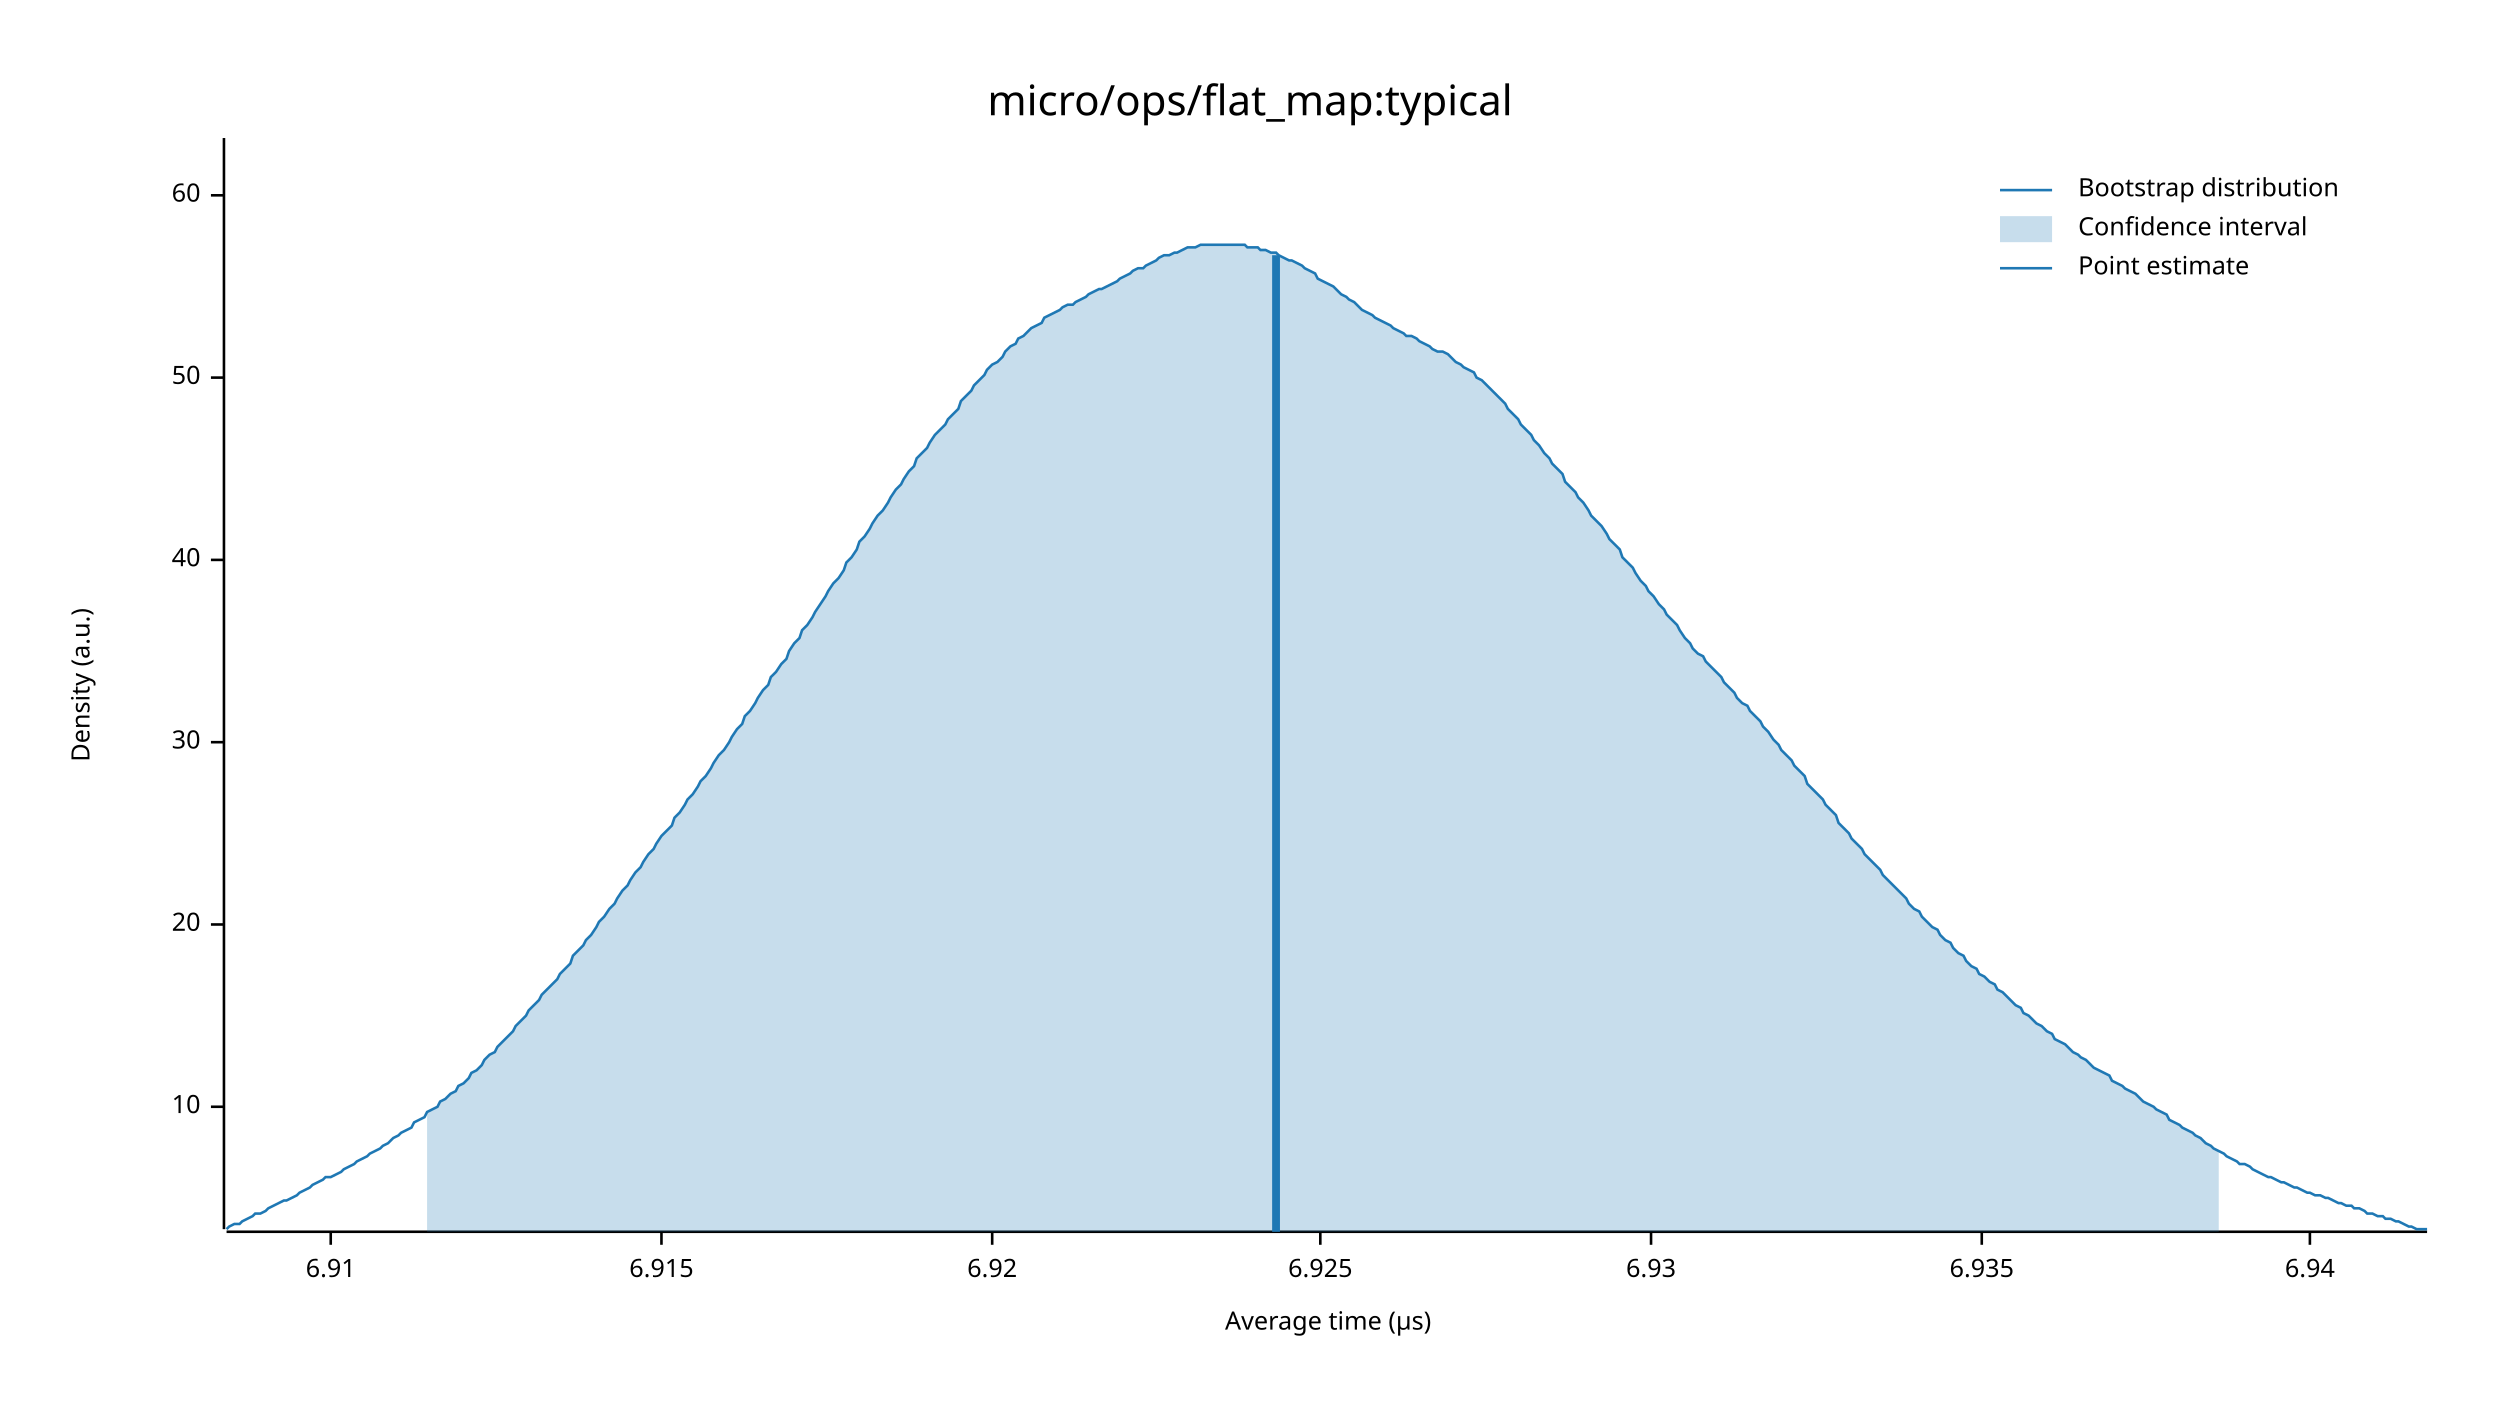
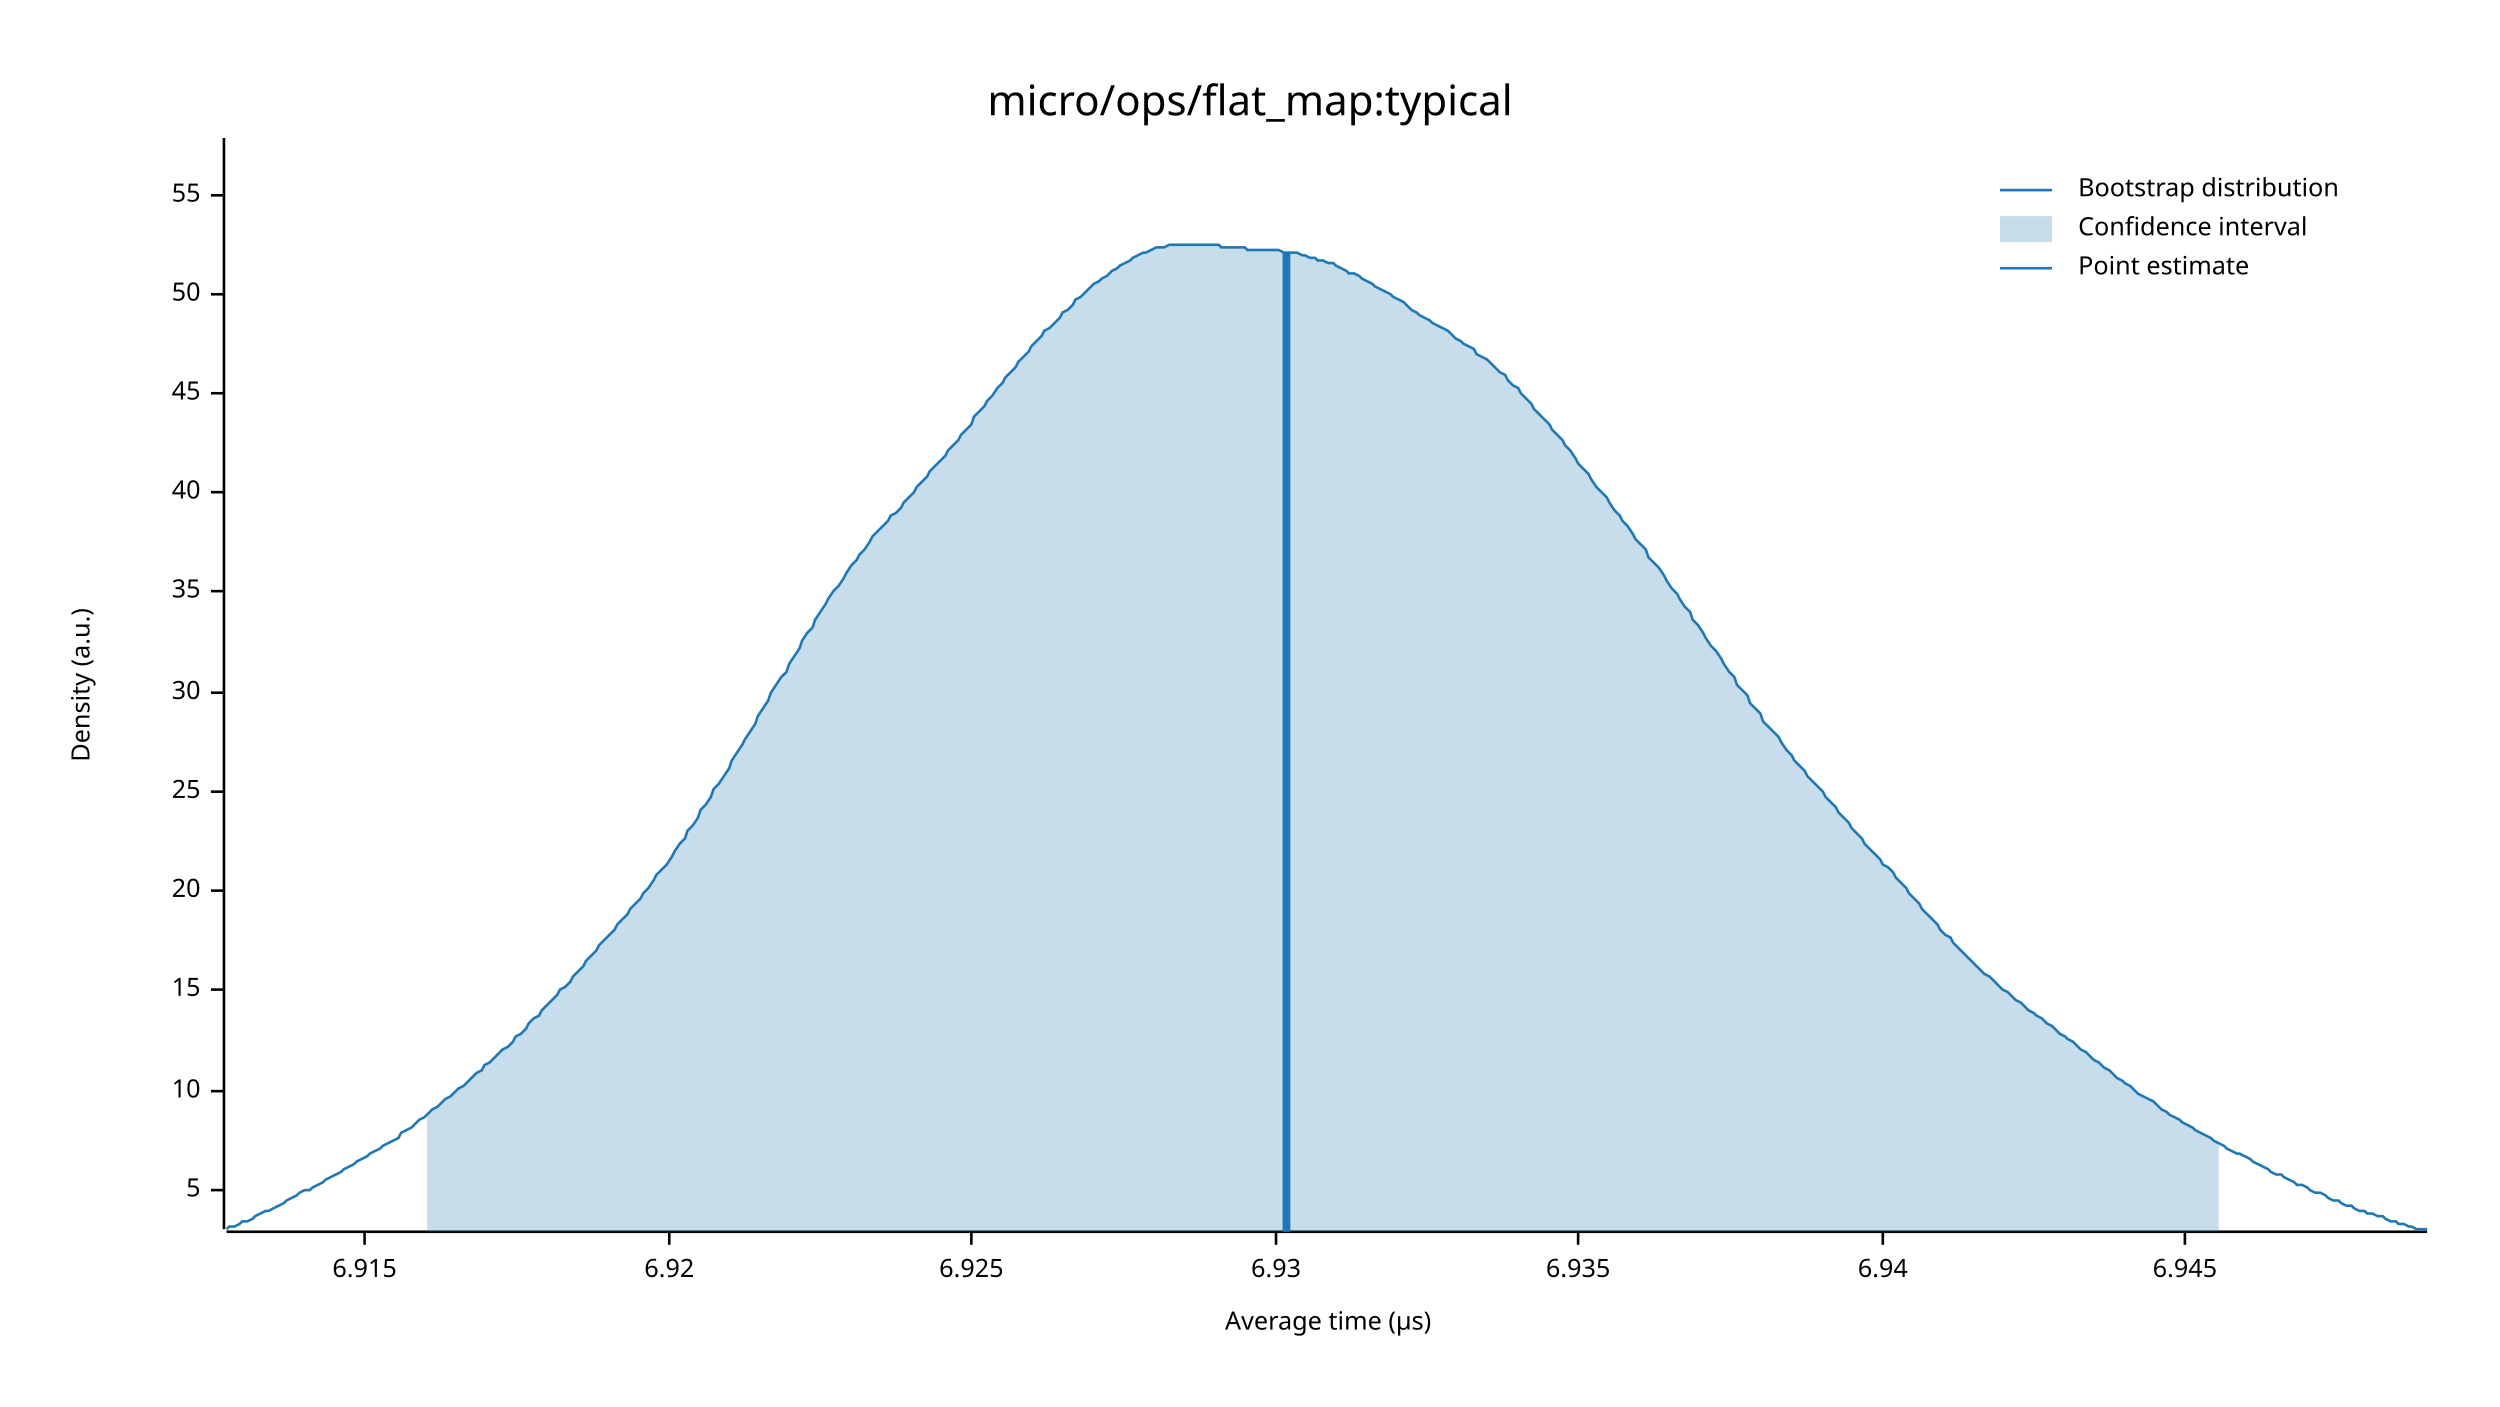
<svg xmlns="http://www.w3.org/2000/svg" width="960" height="540" viewBox="0 0 960 540">
  <text x="480" y="32" dy="0.76em" text-anchor="middle" font-family="sans-serif" font-size="16.129" opacity="1" fill="#000000">
micro/ops/flat_map:typical
</text>
  <text x="27" y="263" dy="0.76em" text-anchor="middle" font-family="sans-serif" font-size="9.677" opacity="1" fill="#000000" transform="rotate(270, 27, 263)">
Density (a.u.)
</text>
  <text x="510" y="513" dy="-0.5ex" text-anchor="middle" font-family="sans-serif" font-size="9.677" opacity="1" fill="#000000">
Average time (µs)
</text>
  <polyline fill="none" opacity="1" stroke="#000000" stroke-width="1" points="86,53 86,472 " />
-   <text x="77" y="425" dy="0.5ex" text-anchor="end" font-family="sans-serif" font-size="9.677" opacity="1" fill="#000000">
+   <text x="77" y="457" dy="0.5ex" text-anchor="end" font-family="sans-serif" font-size="9.677" opacity="1" fill="#000000">
+ 5
+ </text>
+   <polyline fill="none" opacity="1" stroke="#000000" stroke-width="1" points="81,457 86,457 " />
+   <text x="77" y="419" dy="0.5ex" text-anchor="end" font-family="sans-serif" font-size="9.677" opacity="1" fill="#000000">
10
</text>
-   <polyline fill="none" opacity="1" stroke="#000000" stroke-width="1" points="81,425 86,425 " />
-   <text x="77" y="355" dy="0.5ex" text-anchor="end" font-family="sans-serif" font-size="9.677" opacity="1" fill="#000000">
+   <polyline fill="none" opacity="1" stroke="#000000" stroke-width="1" points="81,419 86,419 " />
+   <text x="77" y="380" dy="0.5ex" text-anchor="end" font-family="sans-serif" font-size="9.677" opacity="1" fill="#000000">
+ 15
+ </text>
+   <polyline fill="none" opacity="1" stroke="#000000" stroke-width="1" points="81,380 86,380 " />
+   <text x="77" y="342" dy="0.5ex" text-anchor="end" font-family="sans-serif" font-size="9.677" opacity="1" fill="#000000">
20
</text>
-   <polyline fill="none" opacity="1" stroke="#000000" stroke-width="1" points="81,355 86,355 " />
-   <text x="77" y="285" dy="0.5ex" text-anchor="end" font-family="sans-serif" font-size="9.677" opacity="1" fill="#000000">
+   <polyline fill="none" opacity="1" stroke="#000000" stroke-width="1" points="81,342 86,342 " />
+   <text x="77" y="304" dy="0.5ex" text-anchor="end" font-family="sans-serif" font-size="9.677" opacity="1" fill="#000000">
+ 25
+ </text>
+   <polyline fill="none" opacity="1" stroke="#000000" stroke-width="1" points="81,304 86,304 " />
+   <text x="77" y="266" dy="0.5ex" text-anchor="end" font-family="sans-serif" font-size="9.677" opacity="1" fill="#000000">
30
</text>
-   <polyline fill="none" opacity="1" stroke="#000000" stroke-width="1" points="81,285 86,285 " />
-   <text x="77" y="215" dy="0.5ex" text-anchor="end" font-family="sans-serif" font-size="9.677" opacity="1" fill="#000000">
+   <polyline fill="none" opacity="1" stroke="#000000" stroke-width="1" points="81,266 86,266 " />
+   <text x="77" y="227" dy="0.5ex" text-anchor="end" font-family="sans-serif" font-size="9.677" opacity="1" fill="#000000">
+ 35
+ </text>
+   <polyline fill="none" opacity="1" stroke="#000000" stroke-width="1" points="81,227 86,227 " />
+   <text x="77" y="189" dy="0.5ex" text-anchor="end" font-family="sans-serif" font-size="9.677" opacity="1" fill="#000000">
40
</text>
-   <polyline fill="none" opacity="1" stroke="#000000" stroke-width="1" points="81,215 86,215 " />
-   <text x="77" y="145" dy="0.5ex" text-anchor="end" font-family="sans-serif" font-size="9.677" opacity="1" fill="#000000">
+   <polyline fill="none" opacity="1" stroke="#000000" stroke-width="1" points="81,189 86,189 " />
+   <text x="77" y="151" dy="0.5ex" text-anchor="end" font-family="sans-serif" font-size="9.677" opacity="1" fill="#000000">
+ 45
+ </text>
+   <polyline fill="none" opacity="1" stroke="#000000" stroke-width="1" points="81,151 86,151 " />
+   <text x="77" y="113" dy="0.5ex" text-anchor="end" font-family="sans-serif" font-size="9.677" opacity="1" fill="#000000">
50
</text>
-   <polyline fill="none" opacity="1" stroke="#000000" stroke-width="1" points="81,145 86,145 " />
+   <polyline fill="none" opacity="1" stroke="#000000" stroke-width="1" points="81,113 86,113 " />
  <text x="77" y="75" dy="0.5ex" text-anchor="end" font-family="sans-serif" font-size="9.677" opacity="1" fill="#000000">
- 60
+ 55
</text>
  <polyline fill="none" opacity="1" stroke="#000000" stroke-width="1" points="81,75 86,75 " />
  <polyline fill="none" opacity="1" stroke="#000000" stroke-width="1" points="87,473 932,473 " />
-   <text x="127" y="483" dy="0.76em" text-anchor="middle" font-family="sans-serif" font-size="9.677" opacity="1" fill="#000000">
- 6.91
- </text>
-   <polyline fill="none" opacity="1" stroke="#000000" stroke-width="1" points="127,473 127,478 " />
-   <text x="254" y="483" dy="0.76em" text-anchor="middle" font-family="sans-serif" font-size="9.677" opacity="1" fill="#000000">
+   <text x="140" y="483" dy="0.76em" text-anchor="middle" font-family="sans-serif" font-size="9.677" opacity="1" fill="#000000">
6.915
</text>
-   <polyline fill="none" opacity="1" stroke="#000000" stroke-width="1" points="254,473 254,478 " />
-   <text x="381" y="483" dy="0.76em" text-anchor="middle" font-family="sans-serif" font-size="9.677" opacity="1" fill="#000000">
+   <polyline fill="none" opacity="1" stroke="#000000" stroke-width="1" points="140,473 140,478 " />
+   <text x="257" y="483" dy="0.76em" text-anchor="middle" font-family="sans-serif" font-size="9.677" opacity="1" fill="#000000">
6.92
</text>
-   <polyline fill="none" opacity="1" stroke="#000000" stroke-width="1" points="381,473 381,478 " />
-   <text x="507" y="483" dy="0.76em" text-anchor="middle" font-family="sans-serif" font-size="9.677" opacity="1" fill="#000000">
+   <polyline fill="none" opacity="1" stroke="#000000" stroke-width="1" points="257,473 257,478 " />
+   <text x="373" y="483" dy="0.76em" text-anchor="middle" font-family="sans-serif" font-size="9.677" opacity="1" fill="#000000">
6.925
</text>
-   <polyline fill="none" opacity="1" stroke="#000000" stroke-width="1" points="507,473 507,478 " />
-   <text x="634" y="483" dy="0.76em" text-anchor="middle" font-family="sans-serif" font-size="9.677" opacity="1" fill="#000000">
+   <polyline fill="none" opacity="1" stroke="#000000" stroke-width="1" points="373,473 373,478 " />
+   <text x="490" y="483" dy="0.76em" text-anchor="middle" font-family="sans-serif" font-size="9.677" opacity="1" fill="#000000">
6.93
</text>
-   <polyline fill="none" opacity="1" stroke="#000000" stroke-width="1" points="634,473 634,478 " />
-   <text x="761" y="483" dy="0.76em" text-anchor="middle" font-family="sans-serif" font-size="9.677" opacity="1" fill="#000000">
+   <polyline fill="none" opacity="1" stroke="#000000" stroke-width="1" points="490,473 490,478 " />
+   <text x="606" y="483" dy="0.76em" text-anchor="middle" font-family="sans-serif" font-size="9.677" opacity="1" fill="#000000">
6.935
</text>
-   <polyline fill="none" opacity="1" stroke="#000000" stroke-width="1" points="761,473 761,478 " />
-   <text x="887" y="483" dy="0.76em" text-anchor="middle" font-family="sans-serif" font-size="9.677" opacity="1" fill="#000000">
+   <polyline fill="none" opacity="1" stroke="#000000" stroke-width="1" points="606,473 606,478 " />
+   <text x="723" y="483" dy="0.76em" text-anchor="middle" font-family="sans-serif" font-size="9.677" opacity="1" fill="#000000">
6.94
</text>
-   <polyline fill="none" opacity="1" stroke="#000000" stroke-width="1" points="887,473 887,478 " />
-   <polyline fill="none" opacity="1" stroke="#1F78B4" stroke-width="1" points="87,472 88,471 90,470 92,470 93,469 95,468 97,467 98,466 100,466 102,465 103,464 105,463 107,462 109,461 110,461 112,460 114,459 115,458 117,457 119,456 120,455 122,454 124,453 125,452 127,452 129,451 131,450 132,449 134,448 136,447 137,446 139,445 141,444 142,443 144,442 146,441 147,440 149,439 151,437 153,436 154,435 156,434 158,433 159,431 161,430 163,429 164,427 166,426 168,425 169,423 171,422 173,420 175,419 176,417 178,416 180,414 181,412 183,411 185,409 186,407 188,405 190,404 191,402 193,400 195,398 197,396 198,394 200,392 202,390 203,388 205,386 207,384 208,382 210,380 212,378 214,376 215,374 217,372 219,370 220,367 222,365 224,363 225,361 227,359 229,356 230,354 232,352 234,349 236,347 237,345 239,342 241,340 242,338 244,335 246,333 247,331 249,328 251,326 252,324 254,321 256,319 258,317 259,314 261,312 263,309 264,307 266,305 268,302 269,300 271,298 273,295 274,293 276,290 278,288 280,285 281,283 283,280 285,278 286,275 288,273 290,270 291,268 293,265 295,263 296,260 298,258 300,255 302,253 303,250 305,247 307,245 308,242 310,240 312,237 313,235 315,232 317,229 318,227 320,224 322,222 324,219 325,216 327,214 329,211 330,208 332,206 334,203 335,201 337,198 339,196 341,193 342,191 344,188 346,186 347,184 349,181 351,179 352,176 354,174 356,172 357,170 359,167 361,165 363,163 364,161 366,159 368,157 369,154 371,152 373,150 374,148 376,146 378,144 379,142 381,140 383,139 385,137 386,135 388,133 390,132 391,130 393,129 395,127 396,126 398,125 400,124 401,122 403,121 405,120 407,119 408,118 410,117 412,117 413,116 415,115 417,114 418,113 420,112 422,111 423,111 425,110 427,109 429,108 430,107 432,106 434,105 435,104 437,103 439,103 440,102 442,101 444,100 445,99 447,98 449,98 451,97 452,97 454,96 456,95 457,95 459,95 461,94 462,94 464,94 466,94 468,94 469,94 471,94 473,94 474,94 476,94 478,94 479,95 481,95 483,95 484,96 486,96 488,97 490,97 491,98 493,99 495,100 496,100 498,101 500,102 501,103 503,104 505,105 506,107 508,108 510,109 512,110 513,111 515,113 517,114 518,115 520,116 522,118 523,119 525,120 527,121 528,122 530,123 532,124 534,125 535,126 537,127 539,128 540,129 542,129 544,130 545,131 547,132 549,133 550,134 552,135 554,135 556,136 557,137 559,139 561,140 562,141 564,142 566,143 567,145 569,146 571,148 573,150 574,151 576,153 578,155 579,157 581,159 583,161 584,163 586,165 588,167 589,169 591,171 593,174 595,176 596,178 598,180 600,182 601,185 603,187 605,189 606,191 608,193 610,196 611,198 613,200 615,202 617,205 618,207 620,209 622,211 623,214 625,216 627,218 628,220 630,223 632,225 633,227 635,229 637,232 639,234 640,236 642,238 644,240 645,242 647,245 649,247 650,249 652,251 654,252 655,254 657,256 659,258 661,260 662,262 664,264 666,266 667,268 669,270 671,271 672,273 674,275 676,277 677,279 679,281 681,284 683,286 684,288 686,290 688,292 689,294 691,296 693,298 694,301 696,303 698,305 700,307 701,309 703,311 705,313 706,316 708,318 710,320 711,322 713,324 715,326 716,328 718,330 720,332 722,334 723,336 725,338 727,340 728,341 730,343 732,345 733,347 735,349 737,350 738,352 740,354 742,356 744,357 745,359 747,361 749,362 750,364 752,366 754,367 755,369 757,371 759,372 760,374 762,375 764,377 766,378 767,380 769,381 771,383 772,384 774,386 776,387 777,389 779,390 781,392 782,393 784,394 786,396 788,397 789,399 791,400 793,401 794,402 796,404 798,405 799,406 801,407 803,409 804,410 806,411 808,412 810,413 811,415 813,416 815,417 816,418 818,419 820,420 821,421 823,423 825,424 827,425 828,426 830,427 832,428 833,430 835,431 837,432 838,433 840,434 842,435 843,436 845,437 847,439 849,440 850,441 852,442 854,443 855,444 857,445 859,446 860,447 862,447 864,448 865,449 867,450 869,451 871,452 872,452 874,453 876,454 877,454 879,455 881,456 882,456 884,457 886,458 887,458 889,459 891,459 893,460 894,460 896,461 898,462 899,462 901,463 903,463 904,464 906,464 908,465 909,466 911,466 913,467 915,467 916,468 918,468 920,469 921,469 923,470 925,471 926,471 928,472 930,472 932,472 " />
-   <polygon opacity="0.25" fill="#1F78B4" points="164,427 166,426 168,425 169,423 171,422 173,420 175,419 176,417 178,416 180,414 181,412 183,411 185,409 186,407 188,405 190,404 191,402 193,400 195,398 197,396 198,394 200,392 202,390 203,388 205,386 207,384 208,382 210,380 212,378 214,376 215,374 217,372 219,370 220,367 222,365 224,363 225,361 227,359 229,356 230,354 232,352 234,349 236,347 237,345 239,342 241,340 242,338 244,335 246,333 247,331 249,328 251,326 252,324 254,321 256,319 258,317 259,314 261,312 263,309 264,307 266,305 268,302 269,300 271,298 273,295 274,293 276,290 278,288 280,285 281,283 283,280 285,278 286,275 288,273 290,270 291,268 293,265 295,263 296,260 298,258 300,255 302,253 303,250 305,247 307,245 308,242 310,240 312,237 313,235 315,232 317,229 318,227 320,224 322,222 324,219 325,216 327,214 329,211 330,208 332,206 334,203 335,201 337,198 339,196 341,193 342,191 344,188 346,186 347,184 349,181 351,179 352,176 354,174 356,172 357,170 359,167 361,165 363,163 364,161 366,159 368,157 369,154 371,152 373,150 374,148 376,146 378,144 379,142 381,140 383,139 385,137 386,135 388,133 390,132 391,130 393,129 395,127 396,126 398,125 400,124 401,122 403,121 405,120 407,119 408,118 410,117 412,117 413,116 415,115 417,114 418,113 420,112 422,111 423,111 425,110 427,109 429,108 430,107 432,106 434,105 435,104 437,103 439,103 440,102 442,101 444,100 445,99 447,98 449,98 451,97 452,97 454,96 456,95 457,95 459,95 461,94 462,94 464,94 466,94 468,94 469,94 471,94 473,94 474,94 476,94 478,94 479,95 481,95 483,95 484,96 486,96 488,97 490,97 491,98 493,99 495,100 496,100 498,101 500,102 501,103 503,104 505,105 506,107 508,108 510,109 512,110 513,111 515,113 517,114 518,115 520,116 522,118 523,119 525,120 527,121 528,122 530,123 532,124 534,125 535,126 537,127 539,128 540,129 542,129 544,130 545,131 547,132 549,133 550,134 552,135 554,135 556,136 557,137 559,139 561,140 562,141 564,142 566,143 567,145 569,146 571,148 573,150 574,151 576,153 578,155 579,157 581,159 583,161 584,163 586,165 588,167 589,169 591,171 593,174 595,176 596,178 598,180 600,182 601,185 603,187 605,189 606,191 608,193 610,196 611,198 613,200 615,202 617,205 618,207 620,209 622,211 623,214 625,216 627,218 628,220 630,223 632,225 633,227 635,229 637,232 639,234 640,236 642,238 644,240 645,242 647,245 649,247 650,249 652,251 654,252 655,254 657,256 659,258 661,260 662,262 664,264 666,266 667,268 669,270 671,271 672,273 674,275 676,277 677,279 679,281 681,284 683,286 684,288 686,290 688,292 689,294 691,296 693,298 694,301 696,303 698,305 700,307 701,309 703,311 705,313 706,316 708,318 710,320 711,322 713,324 715,326 716,328 718,330 720,332 722,334 723,336 725,338 727,340 728,341 730,343 732,345 733,347 735,349 737,350 738,352 740,354 742,356 744,357 745,359 747,361 749,362 750,364 752,366 754,367 755,369 757,371 759,372 760,374 762,375 764,377 766,378 767,380 769,381 771,383 772,384 774,386 776,387 777,389 779,390 781,392 782,393 784,394 786,396 788,397 789,399 791,400 793,401 794,402 796,404 798,405 799,406 801,407 803,409 804,410 806,411 808,412 810,413 811,415 813,416 815,417 816,418 818,419 820,420 821,421 823,423 825,424 827,425 828,426 830,427 832,428 833,430 835,431 837,432 838,433 840,434 842,435 843,436 845,437 847,439 849,440 850,441 852,442 852,473 164,473 " />
-   <polyline fill="none" opacity="1" stroke="#1F78B4" stroke-width="3" points="490,473 490,98 " />
+   <polyline fill="none" opacity="1" stroke="#000000" stroke-width="1" points="723,473 723,478 " />
+   <text x="839" y="483" dy="0.76em" text-anchor="middle" font-family="sans-serif" font-size="9.677" opacity="1" fill="#000000">
+ 6.945
+ </text>
+   <polyline fill="none" opacity="1" stroke="#000000" stroke-width="1" points="839,473 839,478 " />
+   <polyline fill="none" opacity="1" stroke="#1F78B4" stroke-width="1" points="87,472 88,471 90,471 92,470 93,469 95,469 97,468 98,467 100,466 102,465 103,465 105,464 107,463 109,462 110,461 112,460 114,459 115,458 117,457 119,457 120,456 122,455 124,454 125,453 127,452 129,451 131,450 132,449 134,448 136,447 137,446 139,445 141,444 142,443 144,442 146,441 147,440 149,439 151,438 153,437 154,435 156,434 158,433 159,432 161,430 163,429 164,428 166,426 168,425 169,424 171,422 173,421 175,419 176,418 178,417 180,415 181,414 183,412 185,411 186,409 188,408 190,406 191,405 193,403 195,402 197,400 198,398 200,397 202,395 203,393 205,391 207,390 208,388 210,386 212,384 214,382 215,380 217,379 219,377 220,375 222,373 224,371 225,369 227,367 229,365 230,363 232,361 234,359 236,357 237,355 239,353 241,351 242,349 244,347 246,345 247,343 249,341 251,338 252,336 254,334 256,332 258,329 259,327 261,324 263,322 264,319 266,317 268,314 269,311 271,309 273,306 274,303 276,301 278,298 280,295 281,292 283,289 285,286 286,284 288,281 290,278 291,275 293,272 295,269 296,266 298,263 300,260 302,258 303,255 305,252 307,249 308,246 310,243 312,241 313,238 315,235 317,232 318,230 320,227 322,225 324,222 325,220 327,217 329,215 330,213 332,211 334,208 335,206 337,204 339,202 341,200 342,198 344,197 346,195 347,193 349,191 351,189 352,187 354,185 356,183 357,181 359,179 361,177 363,175 364,173 366,171 368,169 369,167 371,165 373,163 374,160 376,158 378,156 379,154 381,152 383,149 385,147 386,145 388,143 390,141 391,139 393,137 395,135 396,133 398,131 400,129 401,127 403,126 405,124 407,122 408,120 410,119 412,117 413,115 415,114 417,112 418,111 420,109 422,108 423,107 425,106 427,104 429,103 430,102 432,101 434,100 435,99 437,98 439,97 440,97 442,96 444,95 445,95 447,95 449,94 451,94 452,94 454,94 456,94 457,94 459,94 461,94 462,94 464,94 466,94 468,94 469,95 471,95 473,95 474,95 476,95 478,95 479,96 481,96 483,96 484,96 486,96 488,96 490,96 491,96 493,97 495,97 496,97 498,97 500,98 501,98 503,99 505,99 506,100 508,100 510,101 512,101 513,102 515,103 517,104 518,105 520,105 522,106 523,107 525,108 527,109 528,110 530,111 532,112 534,113 535,114 537,115 539,116 540,117 542,119 544,120 545,121 547,122 549,123 550,124 552,125 554,126 556,127 557,128 559,130 561,131 562,132 564,133 566,134 567,136 569,137 571,138 573,140 574,141 576,143 578,144 579,146 581,148 583,149 584,151 586,153 588,155 589,157 591,159 593,161 595,163 596,165 598,167 600,169 601,171 603,173 605,176 606,178 608,180 610,182 611,184 613,187 615,189 617,191 618,193 620,196 622,198 623,200 625,202 627,205 628,207 630,209 632,211 633,214 635,216 637,218 639,221 640,223 642,226 644,228 645,230 647,233 649,235 650,238 652,240 654,243 655,245 657,248 659,250 661,253 662,255 664,258 666,260 667,263 669,265 671,267 672,270 674,272 676,274 677,277 679,279 681,281 683,283 684,285 686,288 688,290 689,292 691,294 693,296 694,298 696,300 698,302 700,304 701,306 703,308 705,310 706,312 708,314 710,316 711,318 713,320 715,322 716,324 718,326 720,328 722,330 723,332 725,333 727,335 728,337 730,339 732,341 733,343 735,345 737,347 738,349 740,351 742,353 744,355 745,357 747,359 749,360 750,362 752,364 754,366 755,367 757,369 759,371 760,372 762,374 764,375 766,377 767,378 769,380 771,381 772,382 774,384 776,385 777,386 779,388 781,389 782,390 784,391 786,393 788,394 789,395 791,397 793,398 794,399 796,400 798,402 799,403 801,404 803,406 804,407 806,408 808,410 810,411 811,412 813,414 815,415 816,416 818,417 820,419 821,420 823,421 825,422 827,423 828,424 830,426 832,427 833,428 835,429 837,430 838,431 840,432 842,433 843,434 845,435 847,436 849,437 850,438 852,439 854,440 855,441 857,442 859,443 860,443 862,444 864,445 865,446 867,447 869,448 871,449 872,450 874,451 876,451 877,452 879,453 881,454 882,455 884,455 886,456 887,457 889,458 891,458 893,459 894,460 896,461 898,461 899,462 901,463 903,463 904,464 906,465 908,465 909,466 911,466 913,467 915,467 916,468 918,469 920,469 921,470 923,470 925,471 926,471 928,472 930,472 932,472 " />
+   <polygon opacity="0.25" fill="#1F78B4" points="164,428 166,426 168,425 169,424 171,422 173,421 175,419 176,418 178,417 180,415 181,414 183,412 185,411 186,409 188,408 190,406 191,405 193,403 195,402 197,400 198,398 200,397 202,395 203,393 205,391 207,390 208,388 210,386 212,384 214,382 215,380 217,379 219,377 220,375 222,373 224,371 225,369 227,367 229,365 230,363 232,361 234,359 236,357 237,355 239,353 241,351 242,349 244,347 246,345 247,343 249,341 251,338 252,336 254,334 256,332 258,329 259,327 261,324 263,322 264,319 266,317 268,314 269,311 271,309 273,306 274,303 276,301 278,298 280,295 281,292 283,289 285,286 286,284 288,281 290,278 291,275 293,272 295,269 296,266 298,263 300,260 302,258 303,255 305,252 307,249 308,246 310,243 312,241 313,238 315,235 317,232 318,230 320,227 322,225 324,222 325,220 327,217 329,215 330,213 332,211 334,208 335,206 337,204 339,202 341,200 342,198 344,197 346,195 347,193 349,191 351,189 352,187 354,185 356,183 357,181 359,179 361,177 363,175 364,173 366,171 368,169 369,167 371,165 373,163 374,160 376,158 378,156 379,154 381,152 383,149 385,147 386,145 388,143 390,141 391,139 393,137 395,135 396,133 398,131 400,129 401,127 403,126 405,124 407,122 408,120 410,119 412,117 413,115 415,114 417,112 418,111 420,109 422,108 423,107 425,106 427,104 429,103 430,102 432,101 434,100 435,99 437,98 439,97 440,97 442,96 444,95 445,95 447,95 449,94 451,94 452,94 454,94 456,94 457,94 459,94 461,94 462,94 464,94 466,94 468,94 469,95 471,95 473,95 474,95 476,95 478,95 479,96 481,96 483,96 484,96 486,96 488,96 490,96 491,96 493,97 495,97 496,97 498,97 500,98 501,98 503,99 505,99 506,100 508,100 510,101 512,101 513,102 515,103 517,104 518,105 520,105 522,106 523,107 525,108 527,109 528,110 530,111 532,112 534,113 535,114 537,115 539,116 540,117 542,119 544,120 545,121 547,122 549,123 550,124 552,125 554,126 556,127 557,128 559,130 561,131 562,132 564,133 566,134 567,136 569,137 571,138 573,140 574,141 576,143 578,144 579,146 581,148 583,149 584,151 586,153 588,155 589,157 591,159 593,161 595,163 596,165 598,167 600,169 601,171 603,173 605,176 606,178 608,180 610,182 611,184 613,187 615,189 617,191 618,193 620,196 622,198 623,200 625,202 627,205 628,207 630,209 632,211 633,214 635,216 637,218 639,221 640,223 642,226 644,228 645,230 647,233 649,235 650,238 652,240 654,243 655,245 657,248 659,250 661,253 662,255 664,258 666,260 667,263 669,265 671,267 672,270 674,272 676,274 677,277 679,279 681,281 683,283 684,285 686,288 688,290 689,292 691,294 693,296 694,298 696,300 698,302 700,304 701,306 703,308 705,310 706,312 708,314 710,316 711,318 713,320 715,322 716,324 718,326 720,328 722,330 723,332 725,333 727,335 728,337 730,339 732,341 733,343 735,345 737,347 738,349 740,351 742,353 744,355 745,357 747,359 749,360 750,362 752,364 754,366 755,367 757,369 759,371 760,372 762,374 764,375 766,377 767,378 769,380 771,381 772,382 774,384 776,385 777,386 779,388 781,389 782,390 784,391 786,393 788,394 789,395 791,397 793,398 794,399 796,400 798,402 799,403 801,404 803,406 804,407 806,408 808,410 810,411 811,412 813,414 815,415 816,416 818,417 820,419 821,420 823,421 825,422 827,423 828,424 830,426 832,427 833,428 835,429 837,430 838,431 840,432 842,433 843,434 845,435 847,436 849,437 850,438 852,439 852,473 164,473 " />
+   <polyline fill="none" opacity="1" stroke="#1F78B4" stroke-width="3" points="494,473 494,97 " />
  <text x="798" y="68" dy="0.76em" text-anchor="start" font-family="sans-serif" font-size="9.677" opacity="1" fill="#000000">
Bootstrap distribution
</text>
  <text x="798" y="83" dy="0.76em" text-anchor="start" font-family="sans-serif" font-size="9.677" opacity="1" fill="#000000">
Confidence interval
</text>
  <text x="798" y="98" dy="0.76em" text-anchor="start" font-family="sans-serif" font-size="9.677" opacity="1" fill="#000000">
Point estimate
</text>
  <polyline fill="none" opacity="1" stroke="#1F78B4" stroke-width="1" points="768,73 788,73 " />
  <rect x="768" y="83" width="20" height="10" opacity="0.25" fill="#1F78B4" stroke="none" />
  <polyline fill="none" opacity="1" stroke="#1F78B4" stroke-width="1" points="768,103 788,103 " />
</svg>
